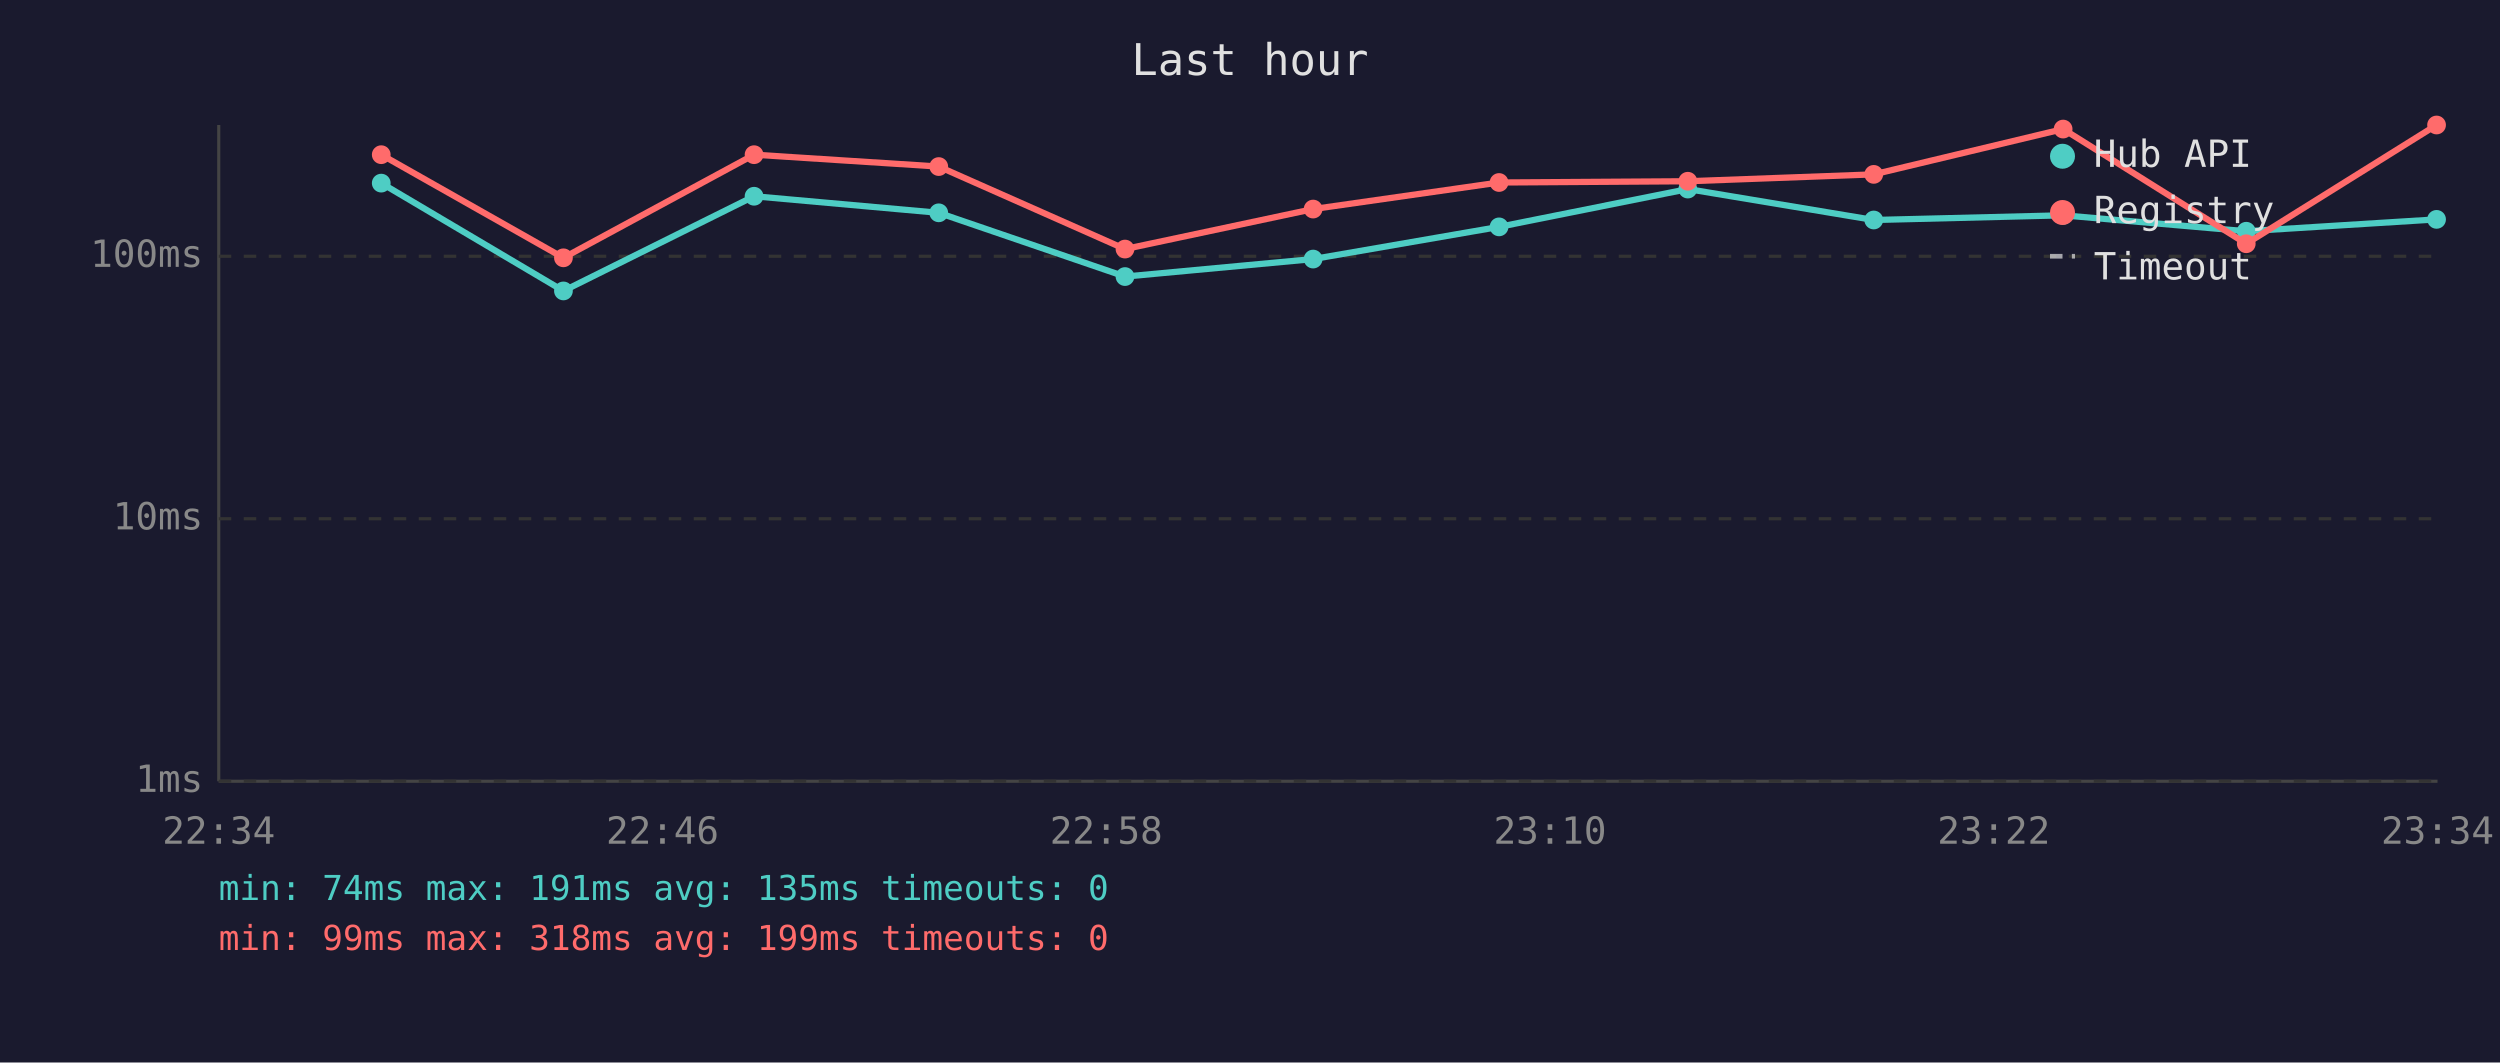
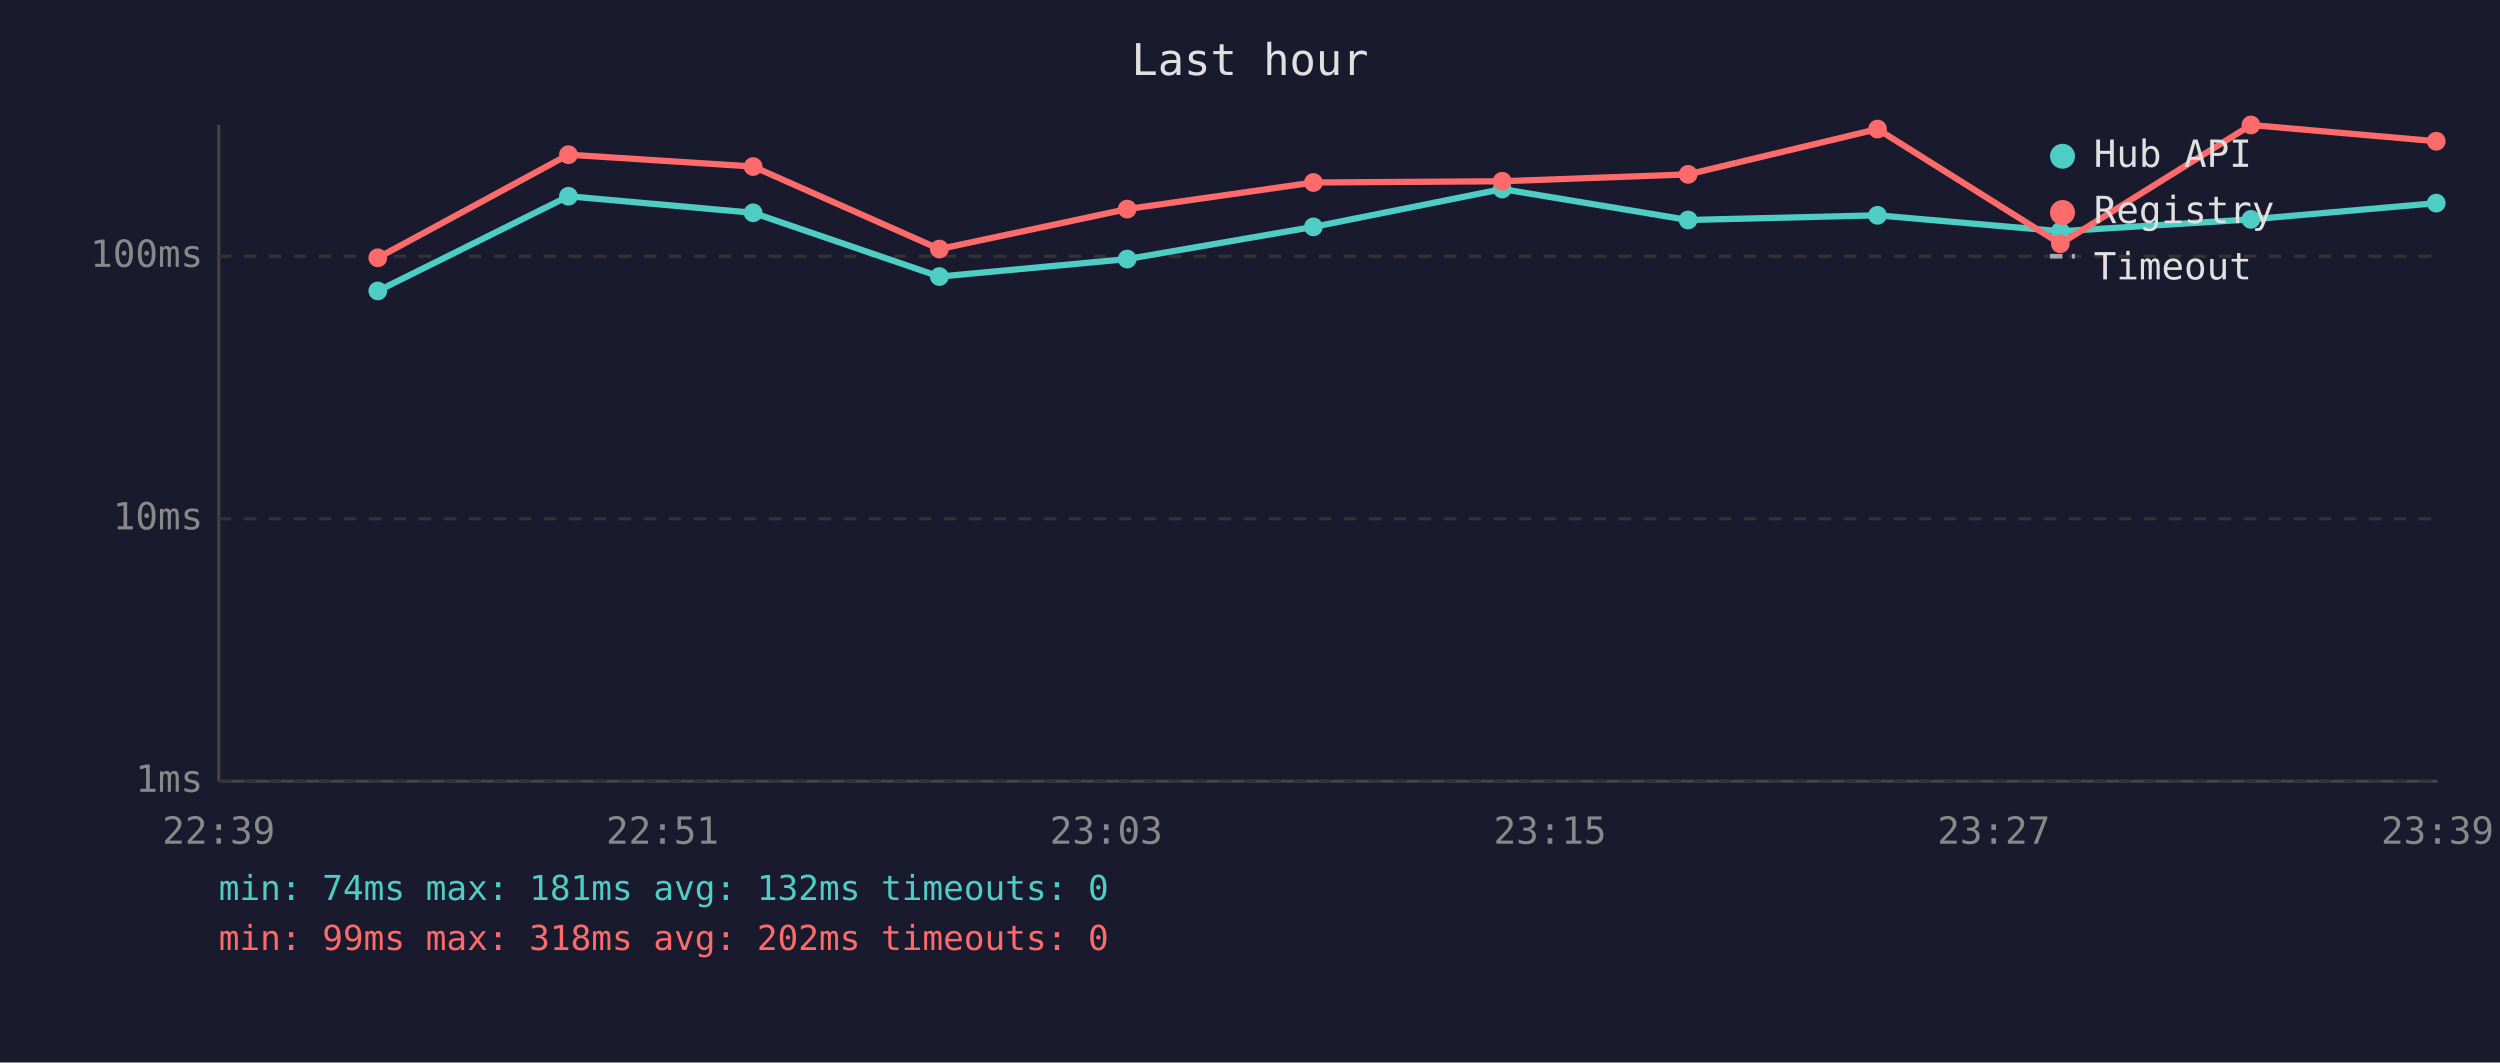
<svg xmlns="http://www.w3.org/2000/svg" viewBox="0 0 800 340" font-family="monospace" font-size="12">
  <rect width="800" height="340" fill="#1a1a2e" />
  <text x="400" y="24" fill="#e0e0e0" font-size="14" text-anchor="middle">Last hour</text>
  <line x1="70" y1="40" x2="70" y2="250" stroke="#444" stroke-width="1" />
  <line x1="70" y1="250" x2="780" y2="250" stroke="#444" stroke-width="1" />
  <line x1="70" y1="250" x2="780" y2="250" stroke="#333" stroke-width="1" stroke-dasharray="4" />
  <text x="65" y="250" fill="#888" text-anchor="end" dominant-baseline="middle">1ms</text>
  <line x1="70" y1="166" x2="780" y2="166" stroke="#333" stroke-width="1" stroke-dasharray="4" />
  <text x="65" y="166" fill="#888" text-anchor="end" dominant-baseline="middle">10ms</text>
  <line x1="70" y1="82" x2="780" y2="82" stroke="#333" stroke-width="1" stroke-dasharray="4" />
  <text x="65" y="82" fill="#888" text-anchor="end" dominant-baseline="middle">100ms</text>
-   <text x="70" y="270" fill="#888" text-anchor="middle">22:34</text>
-   <text x="212" y="270" fill="#888" text-anchor="middle">22:46</text>
-   <text x="354" y="270" fill="#888" text-anchor="middle">22:58</text>
-   <text x="496" y="270" fill="#888" text-anchor="middle">23:10</text>
-   <text x="638" y="270" fill="#888" text-anchor="middle">23:22</text>
-   <text x="780" y="270" fill="#888" text-anchor="middle">23:34</text>
-   <polyline points="122.0,58.6 180.3,93.1 241.3,62.8 300.4,68.1 360.0,88.5 420.2,82.9 479.7,72.6 540.1,60.5 599.6,70.4 660.2,68.9 718.8,74.0 779.7,70.2" fill="none" stroke="#4ecdc4" stroke-width="2" opacity="1" />
-   <circle cx="122.0" cy="58.6" r="3" fill="#4ecdc4" />
-   <circle cx="180.3" cy="93.1" r="3" fill="#4ecdc4" />
-   <circle cx="241.3" cy="62.8" r="3" fill="#4ecdc4" />
-   <circle cx="300.4" cy="68.1" r="3" fill="#4ecdc4" />
-   <circle cx="360.0" cy="88.5" r="3" fill="#4ecdc4" />
-   <circle cx="420.2" cy="82.9" r="3" fill="#4ecdc4" />
-   <circle cx="479.7" cy="72.6" r="3" fill="#4ecdc4" />
-   <circle cx="540.1" cy="60.5" r="3" fill="#4ecdc4" />
-   <circle cx="599.6" cy="70.4" r="3" fill="#4ecdc4" />
-   <circle cx="660.2" cy="68.9" r="3" fill="#4ecdc4" />
-   <circle cx="718.8" cy="74.0" r="3" fill="#4ecdc4" />
-   <circle cx="779.7" cy="70.2" r="3" fill="#4ecdc4" />
-   <polyline points="122.0,49.5 180.3,82.5 241.3,49.5 300.4,53.3 360.0,79.7 420.2,66.9 479.7,58.4 540.1,58.0 599.6,55.8 660.2,41.3 718.8,78.0 779.7,40.0" fill="none" stroke="#ff6b6b" stroke-width="2" opacity="1" />
-   <circle cx="122.0" cy="49.5" r="3" fill="#ff6b6b" />
-   <circle cx="180.3" cy="82.5" r="3" fill="#ff6b6b" />
-   <circle cx="241.3" cy="49.5" r="3" fill="#ff6b6b" />
-   <circle cx="300.4" cy="53.3" r="3" fill="#ff6b6b" />
-   <circle cx="360.0" cy="79.7" r="3" fill="#ff6b6b" />
-   <circle cx="420.2" cy="66.9" r="3" fill="#ff6b6b" />
-   <circle cx="479.7" cy="58.4" r="3" fill="#ff6b6b" />
-   <circle cx="540.1" cy="58.0" r="3" fill="#ff6b6b" />
-   <circle cx="599.6" cy="55.8" r="3" fill="#ff6b6b" />
-   <circle cx="660.2" cy="41.3" r="3" fill="#ff6b6b" />
-   <circle cx="718.8" cy="78.0" r="3" fill="#ff6b6b" />
-   <circle cx="779.7" cy="40.0" r="3" fill="#ff6b6b" />
+   <text x="70" y="270" fill="#888" text-anchor="middle">22:39</text>
+   <text x="212" y="270" fill="#888" text-anchor="middle">22:51</text>
+   <text x="354" y="270" fill="#888" text-anchor="middle">23:03</text>
+   <text x="496" y="270" fill="#888" text-anchor="middle">23:15</text>
+   <text x="638" y="270" fill="#888" text-anchor="middle">23:27</text>
+   <text x="780" y="270" fill="#888" text-anchor="middle">23:39</text>
+   <polyline points="120.9,93.1 181.9,62.8 241.0,68.1 300.6,88.5 360.7,82.9 420.3,72.6 480.7,60.5 540.2,70.4 600.8,68.9 659.3,74.0 720.3,70.2 779.6,65.0" fill="none" stroke="#4ecdc4" stroke-width="2" opacity="1" />
+   <circle cx="120.9" cy="93.1" r="3" fill="#4ecdc4" />
+   <circle cx="181.9" cy="62.8" r="3" fill="#4ecdc4" />
+   <circle cx="241.0" cy="68.1" r="3" fill="#4ecdc4" />
+   <circle cx="300.6" cy="88.5" r="3" fill="#4ecdc4" />
+   <circle cx="360.7" cy="82.9" r="3" fill="#4ecdc4" />
+   <circle cx="420.3" cy="72.6" r="3" fill="#4ecdc4" />
+   <circle cx="480.7" cy="60.5" r="3" fill="#4ecdc4" />
+   <circle cx="540.2" cy="70.4" r="3" fill="#4ecdc4" />
+   <circle cx="600.8" cy="68.9" r="3" fill="#4ecdc4" />
+   <circle cx="659.3" cy="74.0" r="3" fill="#4ecdc4" />
+   <circle cx="720.3" cy="70.2" r="3" fill="#4ecdc4" />
+   <circle cx="779.6" cy="65.0" r="3" fill="#4ecdc4" />
+   <polyline points="120.9,82.5 181.9,49.5 241.0,53.3 300.6,79.7 360.7,66.9 420.3,58.4 480.7,58.0 540.2,55.8 600.8,41.3 659.3,78.0 720.3,40.0 779.6,45.2" fill="none" stroke="#ff6b6b" stroke-width="2" opacity="1" />
+   <circle cx="120.9" cy="82.5" r="3" fill="#ff6b6b" />
+   <circle cx="181.9" cy="49.5" r="3" fill="#ff6b6b" />
+   <circle cx="241.0" cy="53.3" r="3" fill="#ff6b6b" />
+   <circle cx="300.6" cy="79.7" r="3" fill="#ff6b6b" />
+   <circle cx="360.7" cy="66.9" r="3" fill="#ff6b6b" />
+   <circle cx="420.3" cy="58.4" r="3" fill="#ff6b6b" />
+   <circle cx="480.7" cy="58.0" r="3" fill="#ff6b6b" />
+   <circle cx="540.2" cy="55.8" r="3" fill="#ff6b6b" />
+   <circle cx="600.8" cy="41.3" r="3" fill="#ff6b6b" />
+   <circle cx="659.3" cy="78.0" r="3" fill="#ff6b6b" />
+   <circle cx="720.3" cy="40.0" r="3" fill="#ff6b6b" />
+   <circle cx="779.6" cy="45.2" r="3" fill="#ff6b6b" />
  <circle cx="660" cy="50" r="4" fill="#4ecdc4" />
  <text x="670" y="50" fill="#e0e0e0" dominant-baseline="middle">Hub API</text>
  <circle cx="660" cy="68" r="4" fill="#ff6b6b" />
  <text x="670" y="68" fill="#e0e0e0" dominant-baseline="middle">Registry</text>
  <line x1="656" y1="82" x2="664" y2="82" stroke="#e0e0e0" stroke-width="1.5" stroke-dasharray="4,3" opacity="0.7" />
  <text x="670" y="86" fill="#e0e0e0" dominant-baseline="middle">Timeout</text>
-   <text x="70" y="288" fill="#4ecdc4" font-size="11">min: 74ms  max: 191ms  avg: 135ms  timeouts: 0</text>
-   <text x="70" y="304" fill="#ff6b6b" font-size="11">min: 99ms  max: 318ms  avg: 199ms  timeouts: 0</text>
+   <text x="70" y="288" fill="#4ecdc4" font-size="11">min: 74ms  max: 181ms  avg: 132ms  timeouts: 0</text>
+   <text x="70" y="304" fill="#ff6b6b" font-size="11">min: 99ms  max: 318ms  avg: 202ms  timeouts: 0</text>
</svg>
